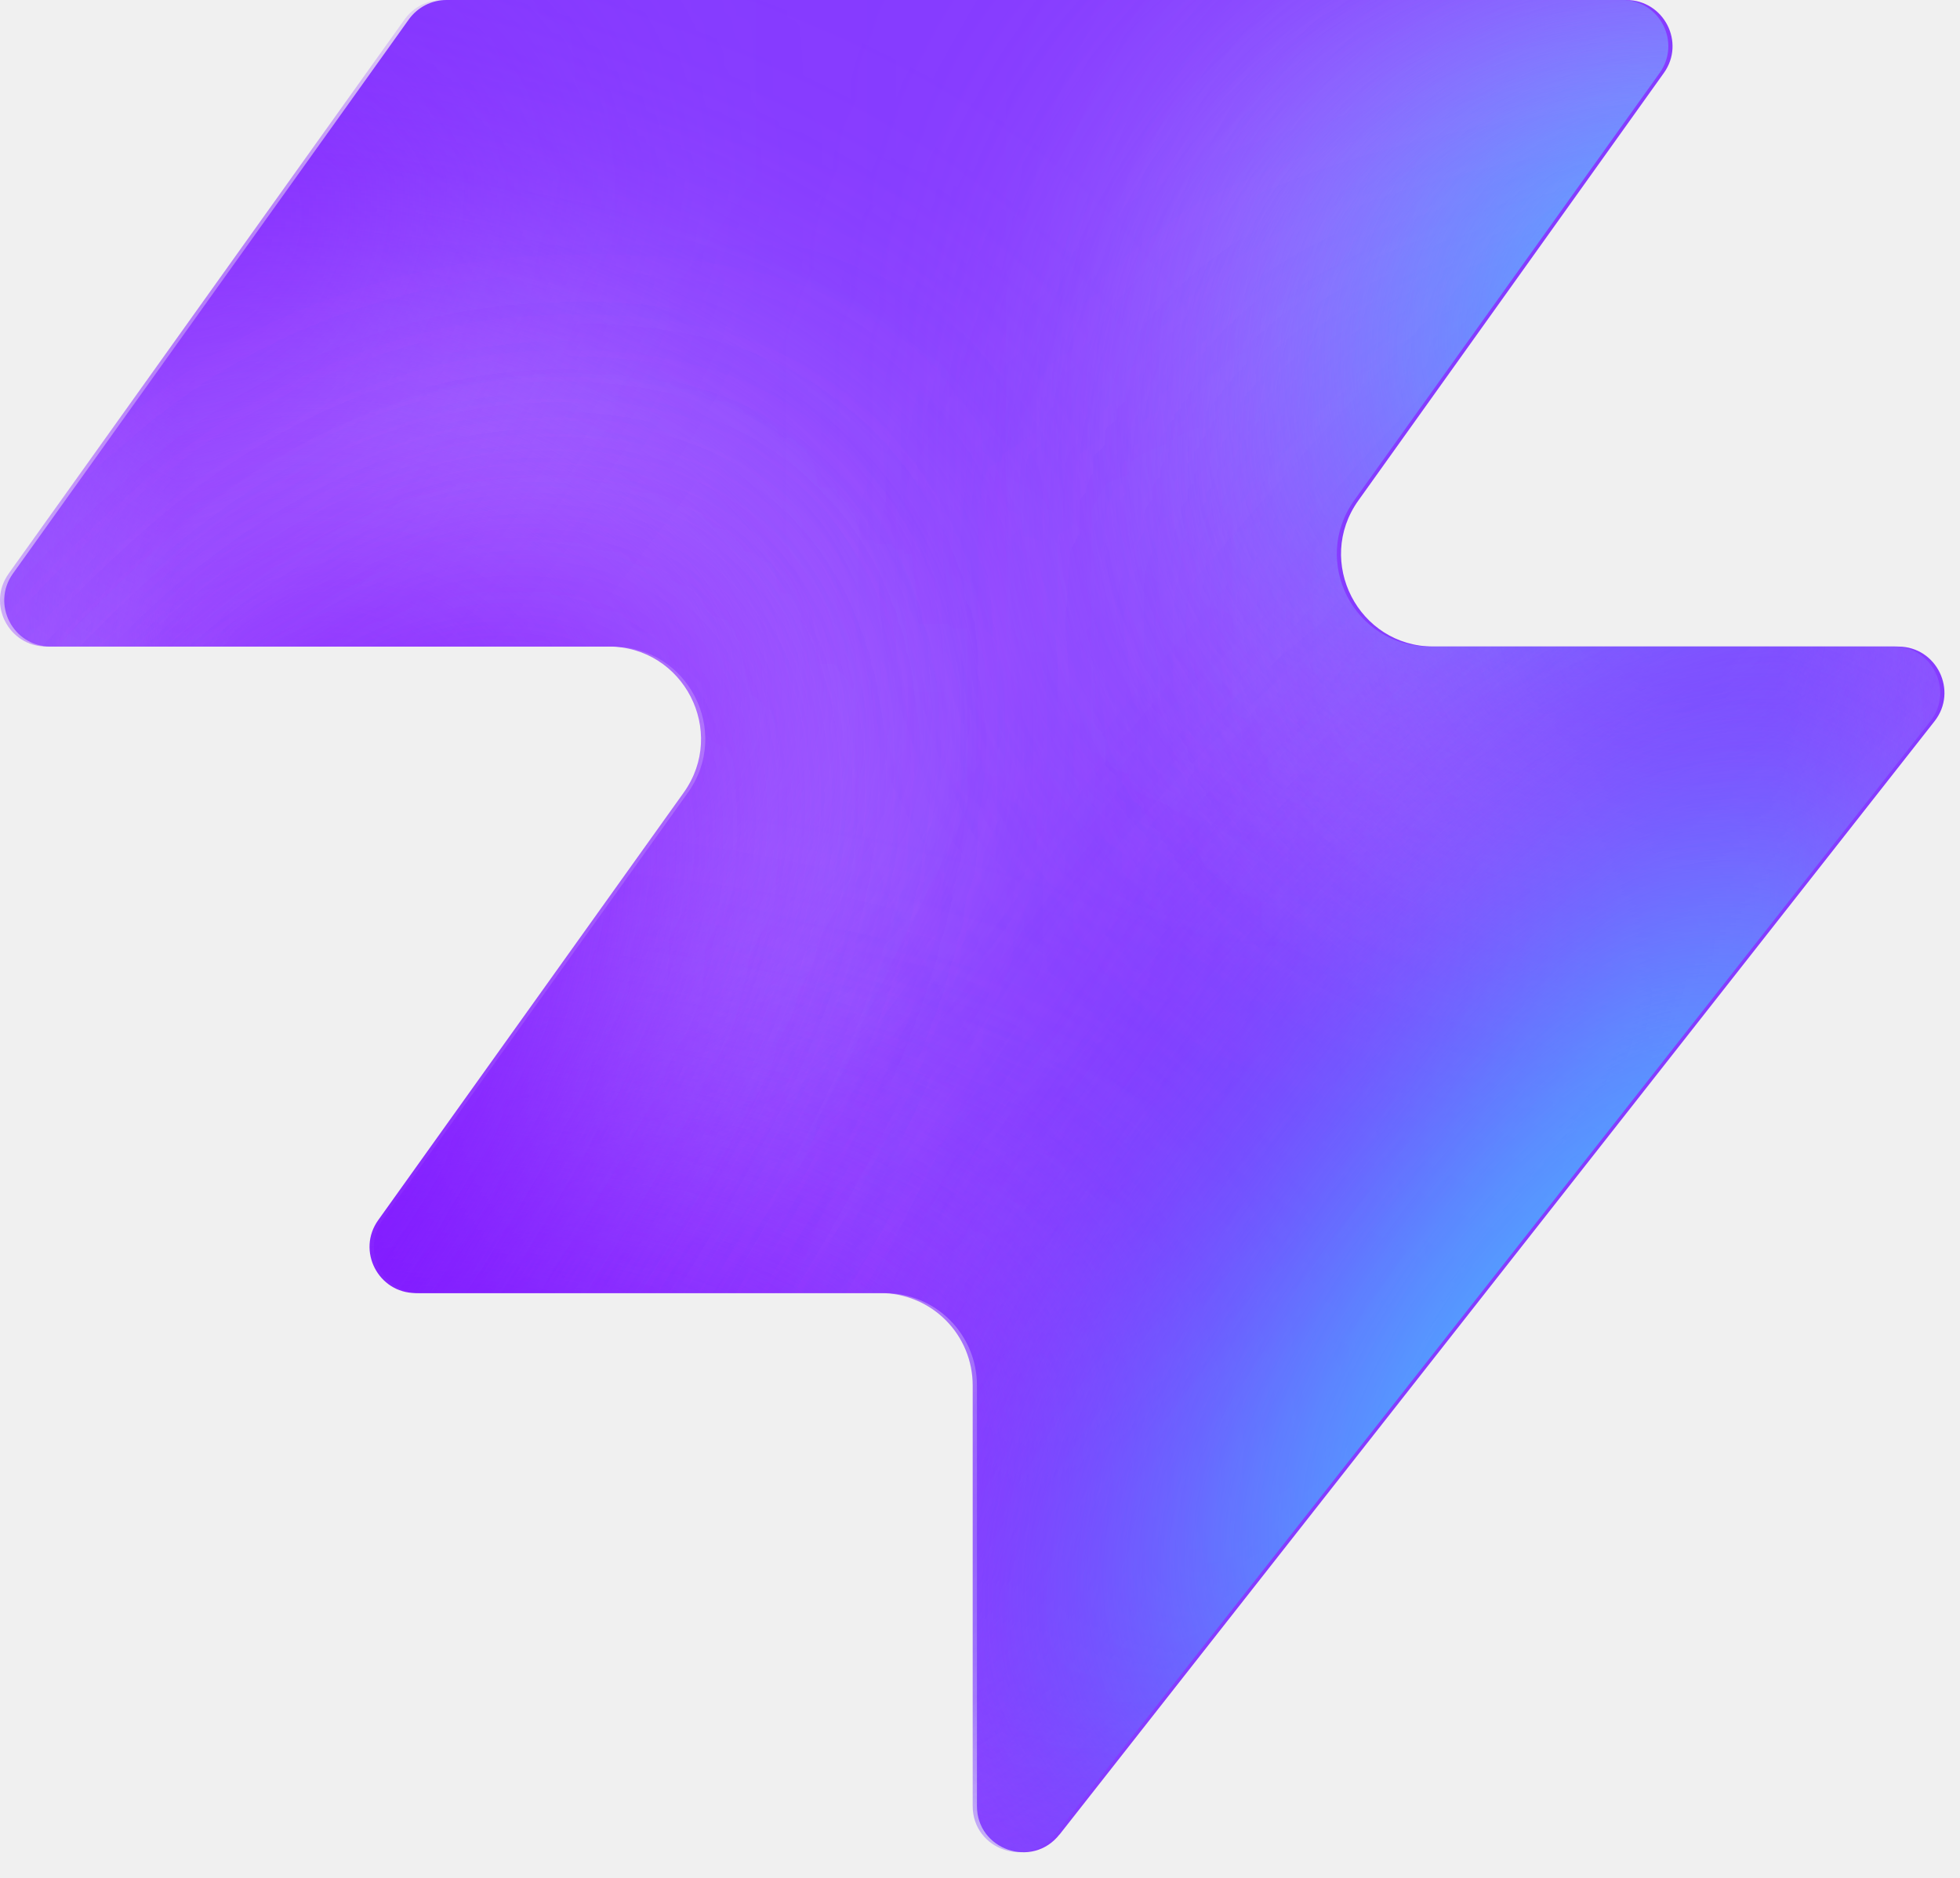
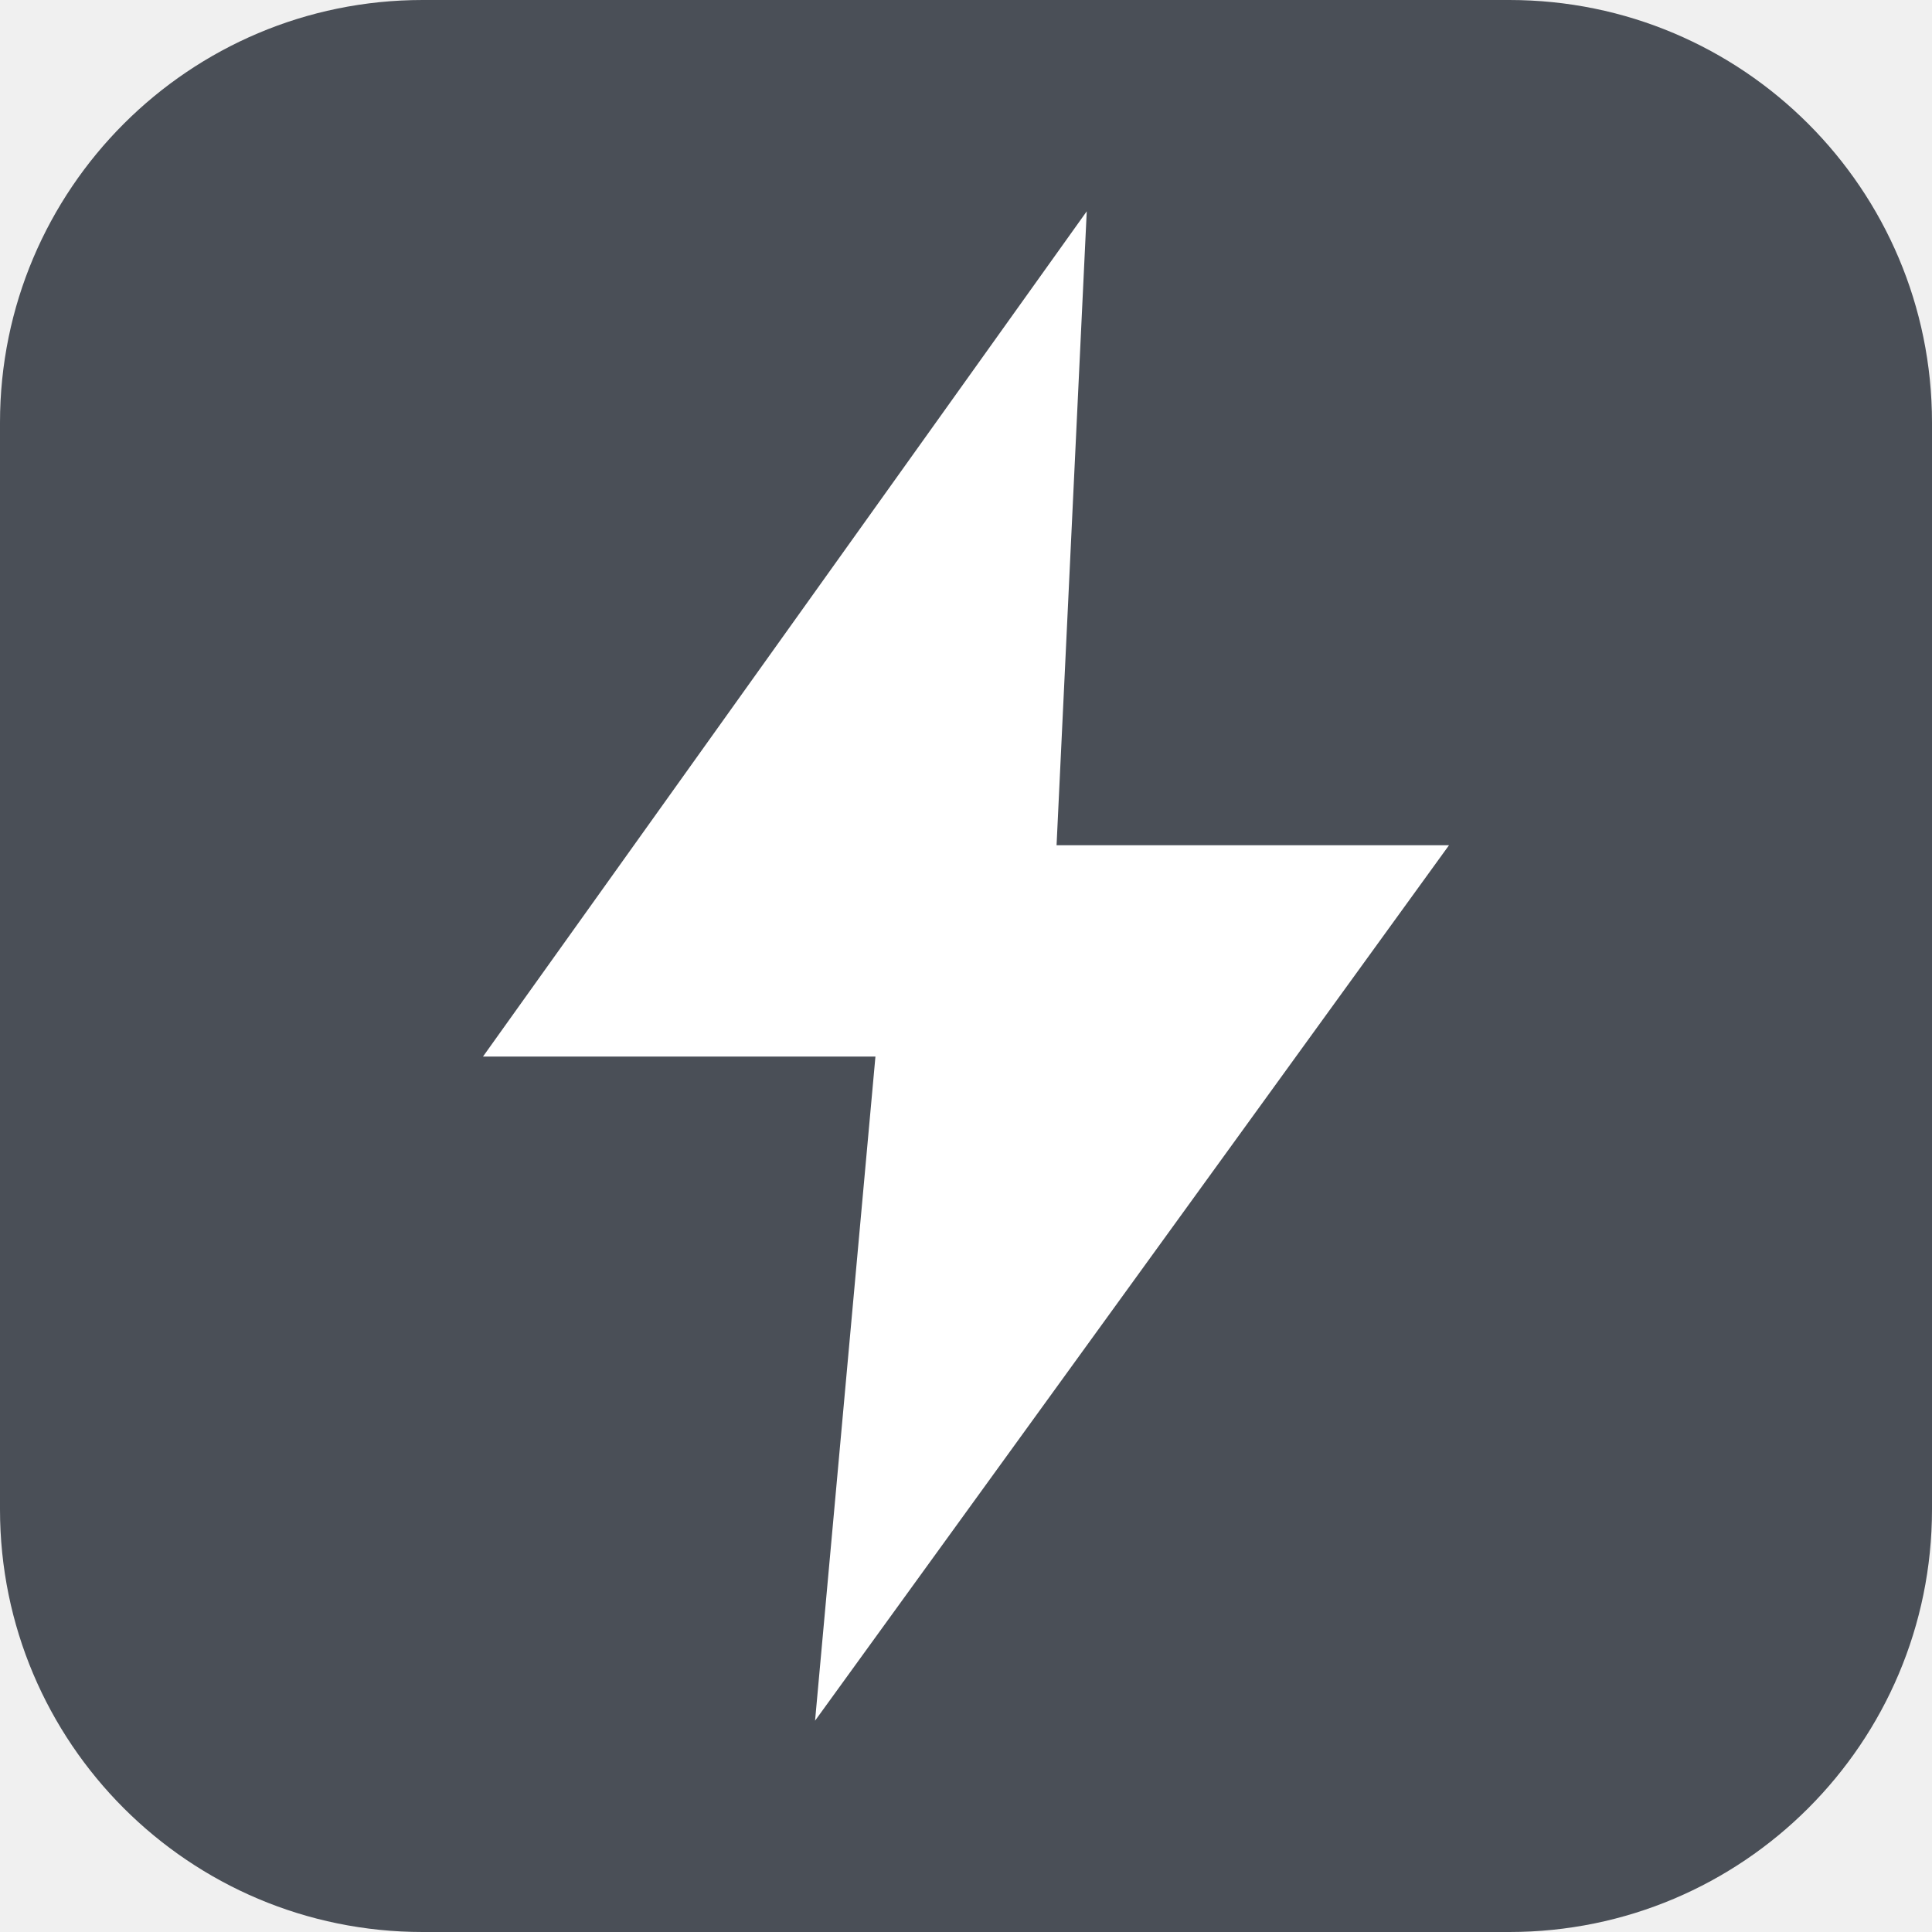
- <svg xmlns="http://www.w3.org/2000/svg" width="48" height="46" fill="none" viewBox="0 0 48 46">
-   <path fill="#863bff" d="M25.946 44.938c-.664.845-2.021.375-2.021-.698V33.937a2.26 2.26 0 0 0-2.262-2.262H10.287c-.92 0-1.456-1.04-.92-1.788l7.48-10.471c1.07-1.497 0-3.578-1.842-3.578H1.237c-.92 0-1.456-1.04-.92-1.788L10.013.474c.214-.297.556-.474.92-.474h28.894c.92 0 1.456 1.04.92 1.788l-7.48 10.471c-1.07 1.498 0 3.579 1.842 3.579h11.377c.943 0 1.473 1.088.89 1.83L25.947 44.94z" style="fill:#863bff;fill:color(display-p3 .525 .23 1);fill-opacity:1" />
-   <mask id="a" width="48" height="46" x="0" y="0" maskUnits="userSpaceOnUse" style="mask-type:alpha">
-     <path fill="#000" d="M25.842 44.938c-.664.844-2.021.375-2.021-.698V33.937a2.26 2.26 0 0 0-2.262-2.262H10.183c-.92 0-1.456-1.04-.92-1.788l7.48-10.471c1.07-1.498 0-3.579-1.842-3.579H1.133c-.92 0-1.456-1.04-.92-1.787L9.91.473c.214-.297.556-.474.92-.474h28.894c.92 0 1.456 1.04.92 1.788l-7.48 10.471c-1.07 1.498 0 3.578 1.842 3.578h11.377c.943 0 1.473 1.088.89 1.832L25.843 44.94z" style="fill:#000;fill-opacity:1" />
-   </mask>
-   <g mask="url(#a)">
-     <g filter="url(#b)">
-       <ellipse cx="5.508" cy="14.704" fill="#ede6ff" rx="5.508" ry="14.704" style="fill:#ede6ff;fill:color(display-p3 .927 .903 1);fill-opacity:1" transform="matrix(.00324 1 1 -.00324 -4.47 31.516)" />
-     </g>
-     <g filter="url(#c)">
-       <ellipse cx="10.399" cy="29.851" fill="#ede6ff" rx="10.399" ry="29.851" style="fill:#ede6ff;fill:color(display-p3 .927 .903 1);fill-opacity:1" transform="matrix(.00324 1 1 -.00324 -39.328 7.883)" />
-     </g>
-     <g filter="url(#d)">
-       <ellipse cx="5.508" cy="30.487" fill="#7e14ff" rx="5.508" ry="30.487" style="fill:#7e14ff;fill:color(display-p3 .492 .077 1);fill-opacity:1" transform="rotate(89.814 -25.913 -14.639)scale(1 -1)" />
-     </g>
-     <g filter="url(#e)">
-       <ellipse cx="5.508" cy="30.599" fill="#7e14ff" rx="5.508" ry="30.599" style="fill:#7e14ff;fill:color(display-p3 .492 .077 1);fill-opacity:1" transform="rotate(89.814 -32.644 -3.334)scale(1 -1)" />
-     </g>
-     <g filter="url(#f)">
-       <ellipse cx="5.508" cy="30.599" fill="#7e14ff" rx="5.508" ry="30.599" style="fill:#7e14ff;fill:color(display-p3 .492 .077 1);fill-opacity:1" transform="matrix(.00324 1 1 -.00324 -34.34 30.47)" />
-     </g>
-     <g filter="url(#g)">
-       <ellipse cx="14.072" cy="22.078" fill="#ede6ff" rx="14.072" ry="22.078" style="fill:#ede6ff;fill:color(display-p3 .927 .903 1);fill-opacity:1" transform="rotate(93.35 24.506 48.493)scale(-1 1)" />
-     </g>
-     <g filter="url(#h)">
-       <ellipse cx="3.47" cy="21.501" fill="#7e14ff" rx="3.47" ry="21.501" style="fill:#7e14ff;fill:color(display-p3 .492 .077 1);fill-opacity:1" transform="rotate(89.009 28.708 47.59)scale(-1 1)" />
-     </g>
-     <g filter="url(#i)">
-       <ellipse cx="3.47" cy="21.501" fill="#7e14ff" rx="3.47" ry="21.501" style="fill:#7e14ff;fill:color(display-p3 .492 .077 1);fill-opacity:1" transform="rotate(89.009 28.708 47.59)scale(-1 1)" />
-     </g>
-     <g filter="url(#j)">
-       <ellipse cx=".387" cy="8.972" fill="#7e14ff" rx="4.407" ry="29.108" style="fill:#7e14ff;fill:color(display-p3 .492 .077 1);fill-opacity:1" transform="rotate(39.51 .387 8.972)" />
-     </g>
-     <g filter="url(#k)">
-       <ellipse cx="47.523" cy="-6.092" fill="#7e14ff" rx="4.407" ry="29.108" style="fill:#7e14ff;fill:color(display-p3 .492 .077 1);fill-opacity:1" transform="rotate(37.892 47.523 -6.092)" />
-     </g>
-     <g filter="url(#l)">
-       <ellipse cx="41.412" cy="6.333" fill="#47bfff" rx="5.971" ry="9.665" style="fill:#47bfff;fill:color(display-p3 .28 .748 1);fill-opacity:1" transform="rotate(37.892 41.412 6.333)" />
-     </g>
-     <g filter="url(#m)">
-       <ellipse cx="-1.879" cy="38.332" fill="#7e14ff" rx="4.407" ry="29.108" style="fill:#7e14ff;fill:color(display-p3 .492 .077 1);fill-opacity:1" transform="rotate(37.892 -1.88 38.332)" />
-     </g>
-     <g filter="url(#n)">
-       <ellipse cx="-1.879" cy="38.332" fill="#7e14ff" rx="4.407" ry="29.108" style="fill:#7e14ff;fill:color(display-p3 .492 .077 1);fill-opacity:1" transform="rotate(37.892 -1.88 38.332)" />
-     </g>
-     <g filter="url(#o)">
-       <ellipse cx="35.651" cy="29.907" fill="#7e14ff" rx="4.407" ry="29.108" style="fill:#7e14ff;fill:color(display-p3 .492 .077 1);fill-opacity:1" transform="rotate(37.892 35.651 29.907)" />
-     </g>
-     <g filter="url(#p)">
-       <ellipse cx="38.418" cy="32.4" fill="#47bfff" rx="5.971" ry="15.297" style="fill:#47bfff;fill:color(display-p3 .28 .748 1);fill-opacity:1" transform="rotate(37.892 38.418 32.4)" />
-     </g>
-   </g>
-   <defs>
-     <filter id="b" width="60.045" height="41.654" x="-19.77" y="16.149" color-interpolation-filters="sRGB" filterUnits="userSpaceOnUse">
-       <feFlood flood-opacity="0" result="BackgroundImageFix" />
-       <feBlend in="SourceGraphic" in2="BackgroundImageFix" result="shape" />
-       <feGaussianBlur result="effect1_foregroundBlur_2002_17158" stdDeviation="7.659" />
-     </filter>
-     <filter id="c" width="90.34" height="51.437" x="-54.613" y="-7.533" color-interpolation-filters="sRGB" filterUnits="userSpaceOnUse">
-       <feFlood flood-opacity="0" result="BackgroundImageFix" />
-       <feBlend in="SourceGraphic" in2="BackgroundImageFix" result="shape" />
-       <feGaussianBlur result="effect1_foregroundBlur_2002_17158" stdDeviation="7.659" />
-     </filter>
-     <filter id="d" width="79.355" height="29.4" x="-49.64" y="2.03" color-interpolation-filters="sRGB" filterUnits="userSpaceOnUse">
-       <feFlood flood-opacity="0" result="BackgroundImageFix" />
-       <feBlend in="SourceGraphic" in2="BackgroundImageFix" result="shape" />
-       <feGaussianBlur result="effect1_foregroundBlur_2002_17158" stdDeviation="4.596" />
-     </filter>
-     <filter id="e" width="79.579" height="29.4" x="-45.045" y="20.029" color-interpolation-filters="sRGB" filterUnits="userSpaceOnUse">
-       <feFlood flood-opacity="0" result="BackgroundImageFix" />
-       <feBlend in="SourceGraphic" in2="BackgroundImageFix" result="shape" />
-       <feGaussianBlur result="effect1_foregroundBlur_2002_17158" stdDeviation="4.596" />
-     </filter>
-     <filter id="f" width="79.579" height="29.4" x="-43.513" y="21.178" color-interpolation-filters="sRGB" filterUnits="userSpaceOnUse">
-       <feFlood flood-opacity="0" result="BackgroundImageFix" />
-       <feBlend in="SourceGraphic" in2="BackgroundImageFix" result="shape" />
-       <feGaussianBlur result="effect1_foregroundBlur_2002_17158" stdDeviation="4.596" />
-     </filter>
-     <filter id="g" width="74.749" height="58.852" x="15.756" y="-17.901" color-interpolation-filters="sRGB" filterUnits="userSpaceOnUse">
-       <feFlood flood-opacity="0" result="BackgroundImageFix" />
-       <feBlend in="SourceGraphic" in2="BackgroundImageFix" result="shape" />
-       <feGaussianBlur result="effect1_foregroundBlur_2002_17158" stdDeviation="7.659" />
-     </filter>
-     <filter id="h" width="61.377" height="25.362" x="23.548" y="2.284" color-interpolation-filters="sRGB" filterUnits="userSpaceOnUse">
-       <feFlood flood-opacity="0" result="BackgroundImageFix" />
-       <feBlend in="SourceGraphic" in2="BackgroundImageFix" result="shape" />
-       <feGaussianBlur result="effect1_foregroundBlur_2002_17158" stdDeviation="4.596" />
-     </filter>
-     <filter id="i" width="61.377" height="25.362" x="23.548" y="2.284" color-interpolation-filters="sRGB" filterUnits="userSpaceOnUse">
-       <feFlood flood-opacity="0" result="BackgroundImageFix" />
-       <feBlend in="SourceGraphic" in2="BackgroundImageFix" result="shape" />
-       <feGaussianBlur result="effect1_foregroundBlur_2002_17158" stdDeviation="4.596" />
-     </filter>
-     <filter id="j" width="56.045" height="63.649" x="-27.636" y="-22.853" color-interpolation-filters="sRGB" filterUnits="userSpaceOnUse">
-       <feFlood flood-opacity="0" result="BackgroundImageFix" />
-       <feBlend in="SourceGraphic" in2="BackgroundImageFix" result="shape" />
-       <feGaussianBlur result="effect1_foregroundBlur_2002_17158" stdDeviation="4.596" />
-     </filter>
-     <filter id="k" width="54.814" height="64.646" x="20.116" y="-38.415" color-interpolation-filters="sRGB" filterUnits="userSpaceOnUse">
-       <feFlood flood-opacity="0" result="BackgroundImageFix" />
-       <feBlend in="SourceGraphic" in2="BackgroundImageFix" result="shape" />
-       <feGaussianBlur result="effect1_foregroundBlur_2002_17158" stdDeviation="4.596" />
-     </filter>
-     <filter id="l" width="33.541" height="35.313" x="24.641" y="-11.323" color-interpolation-filters="sRGB" filterUnits="userSpaceOnUse">
-       <feFlood flood-opacity="0" result="BackgroundImageFix" />
-       <feBlend in="SourceGraphic" in2="BackgroundImageFix" result="shape" />
-       <feGaussianBlur result="effect1_foregroundBlur_2002_17158" stdDeviation="4.596" />
-     </filter>
-     <filter id="m" width="54.814" height="64.646" x="-29.286" y="6.009" color-interpolation-filters="sRGB" filterUnits="userSpaceOnUse">
-       <feFlood flood-opacity="0" result="BackgroundImageFix" />
-       <feBlend in="SourceGraphic" in2="BackgroundImageFix" result="shape" />
-       <feGaussianBlur result="effect1_foregroundBlur_2002_17158" stdDeviation="4.596" />
-     </filter>
-     <filter id="n" width="54.814" height="64.646" x="-29.286" y="6.009" color-interpolation-filters="sRGB" filterUnits="userSpaceOnUse">
-       <feFlood flood-opacity="0" result="BackgroundImageFix" />
-       <feBlend in="SourceGraphic" in2="BackgroundImageFix" result="shape" />
-       <feGaussianBlur result="effect1_foregroundBlur_2002_17158" stdDeviation="4.596" />
-     </filter>
-     <filter id="o" width="54.814" height="64.646" x="8.244" y="-2.416" color-interpolation-filters="sRGB" filterUnits="userSpaceOnUse">
-       <feFlood flood-opacity="0" result="BackgroundImageFix" />
-       <feBlend in="SourceGraphic" in2="BackgroundImageFix" result="shape" />
-       <feGaussianBlur result="effect1_foregroundBlur_2002_17158" stdDeviation="4.596" />
-     </filter>
-     <filter id="p" width="39.409" height="43.623" x="18.713" y="10.588" color-interpolation-filters="sRGB" filterUnits="userSpaceOnUse">
-       <feFlood flood-opacity="0" result="BackgroundImageFix" />
-       <feBlend in="SourceGraphic" in2="BackgroundImageFix" result="shape" />
-       <feGaussianBlur result="effect1_foregroundBlur_2002_17158" stdDeviation="4.596" />
-     </filter>
-   </defs>
+ <svg xmlns="http://www.w3.org/2000/svg" viewBox="0 0 32 32">
+   <rect width="32" height="32" rx="7" fill="#4a4f57" />
+   <path fill="#ffffff" d="M18 3.5 8 17.5h6.5l-1 11L24 14h-6.5l.5-10.5Z" />
</svg>
